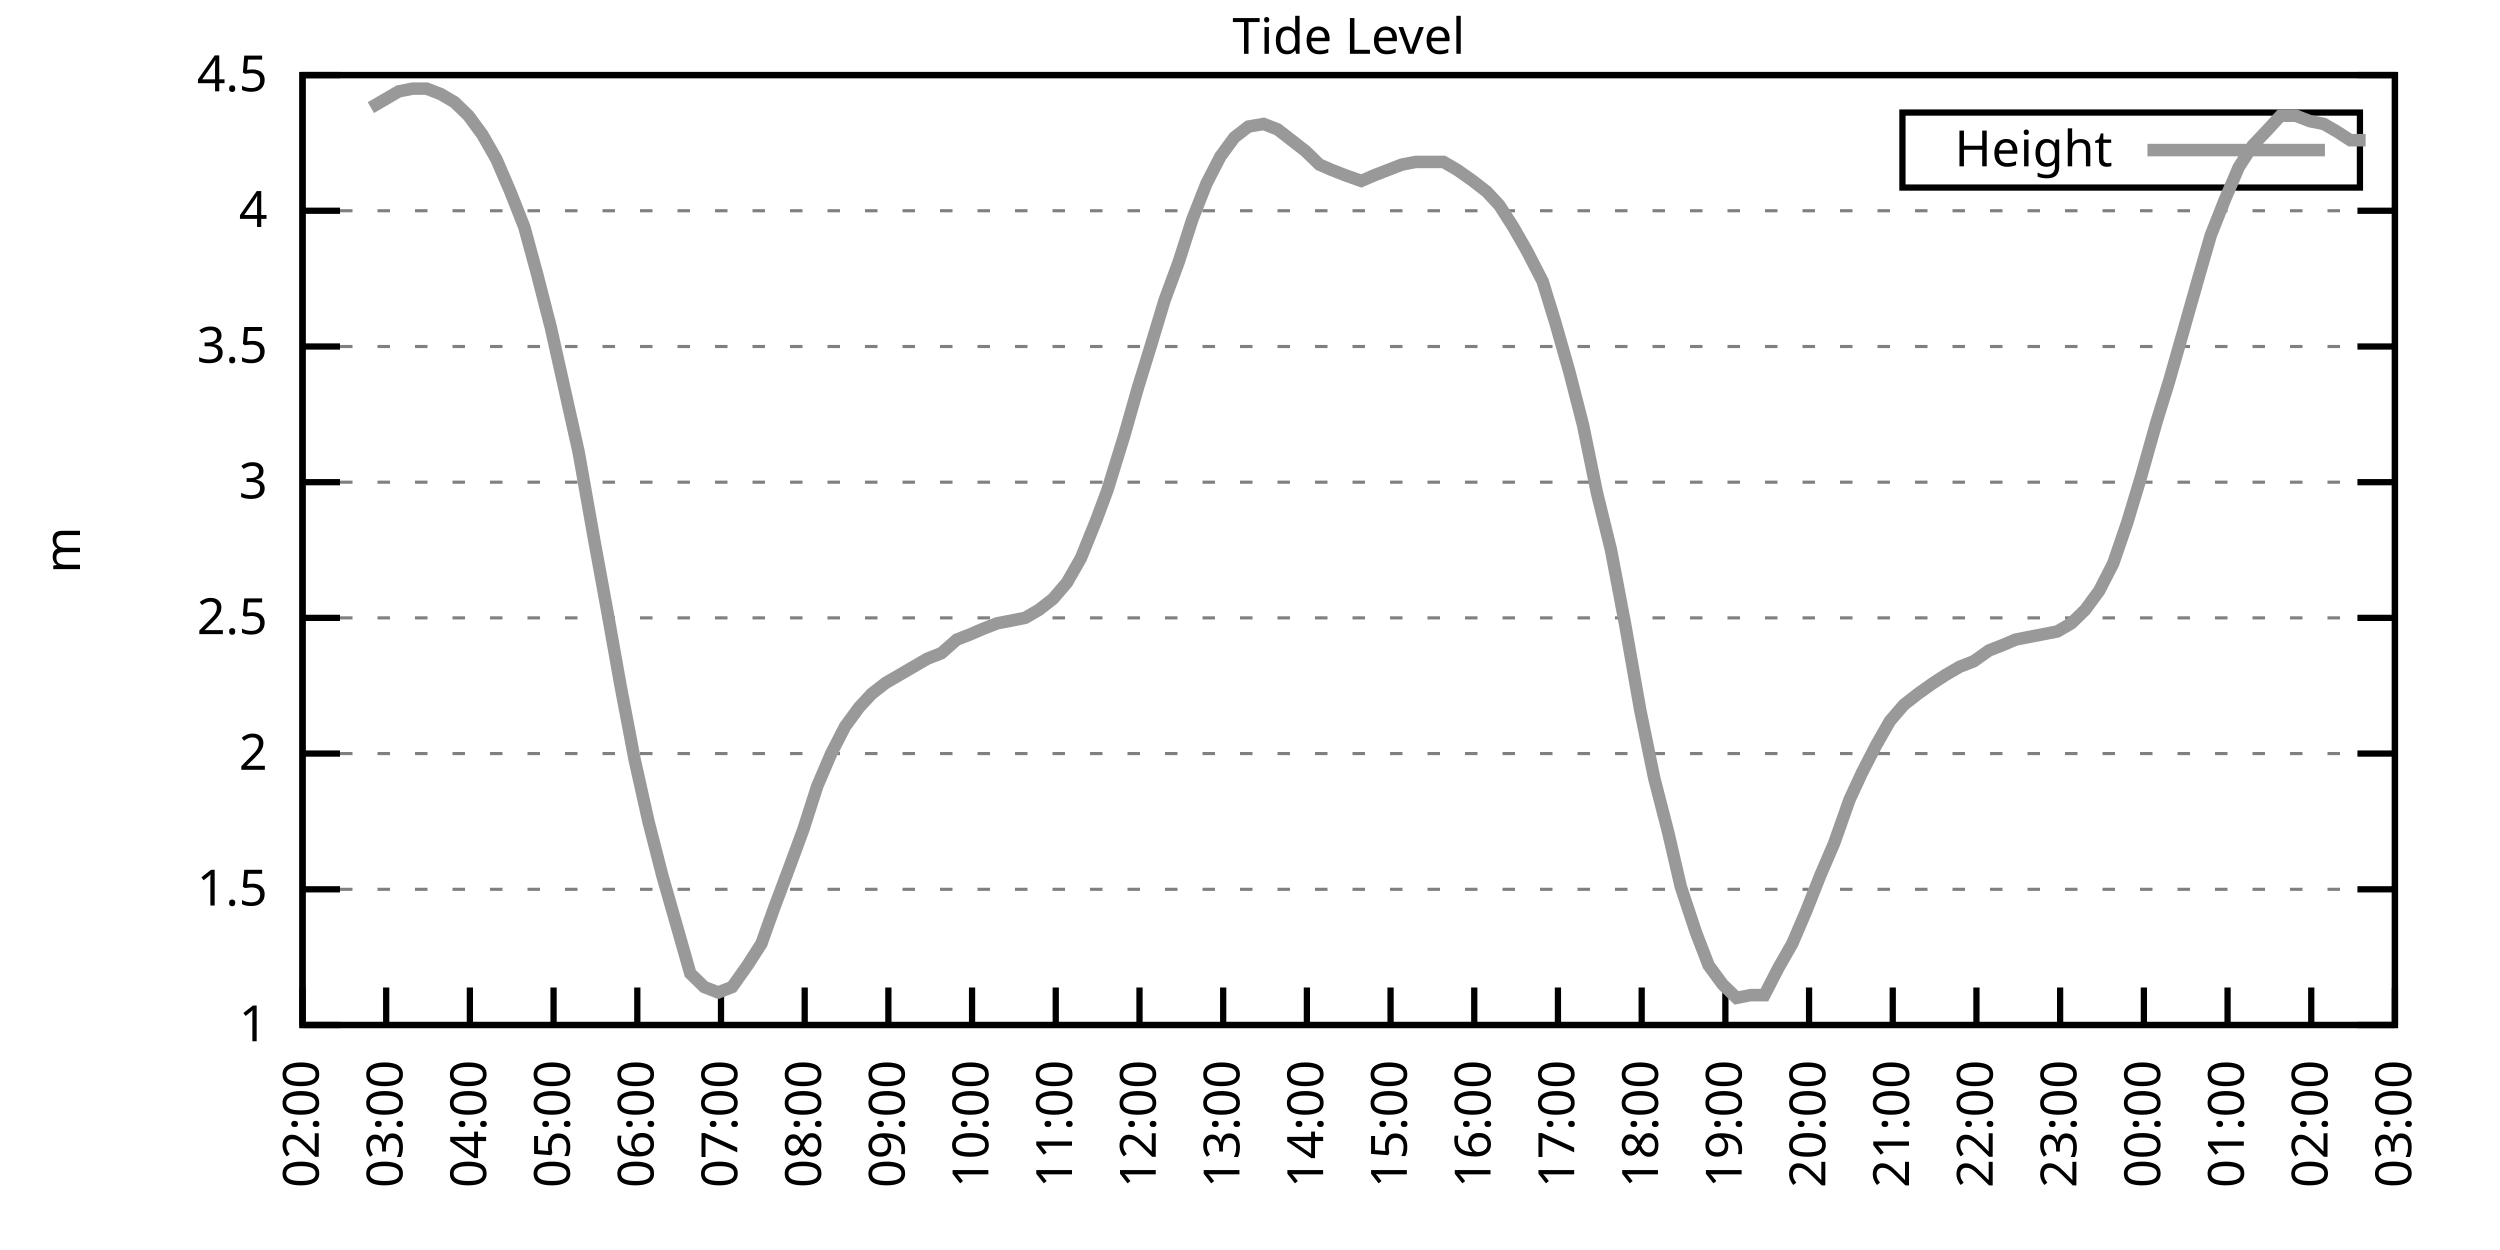
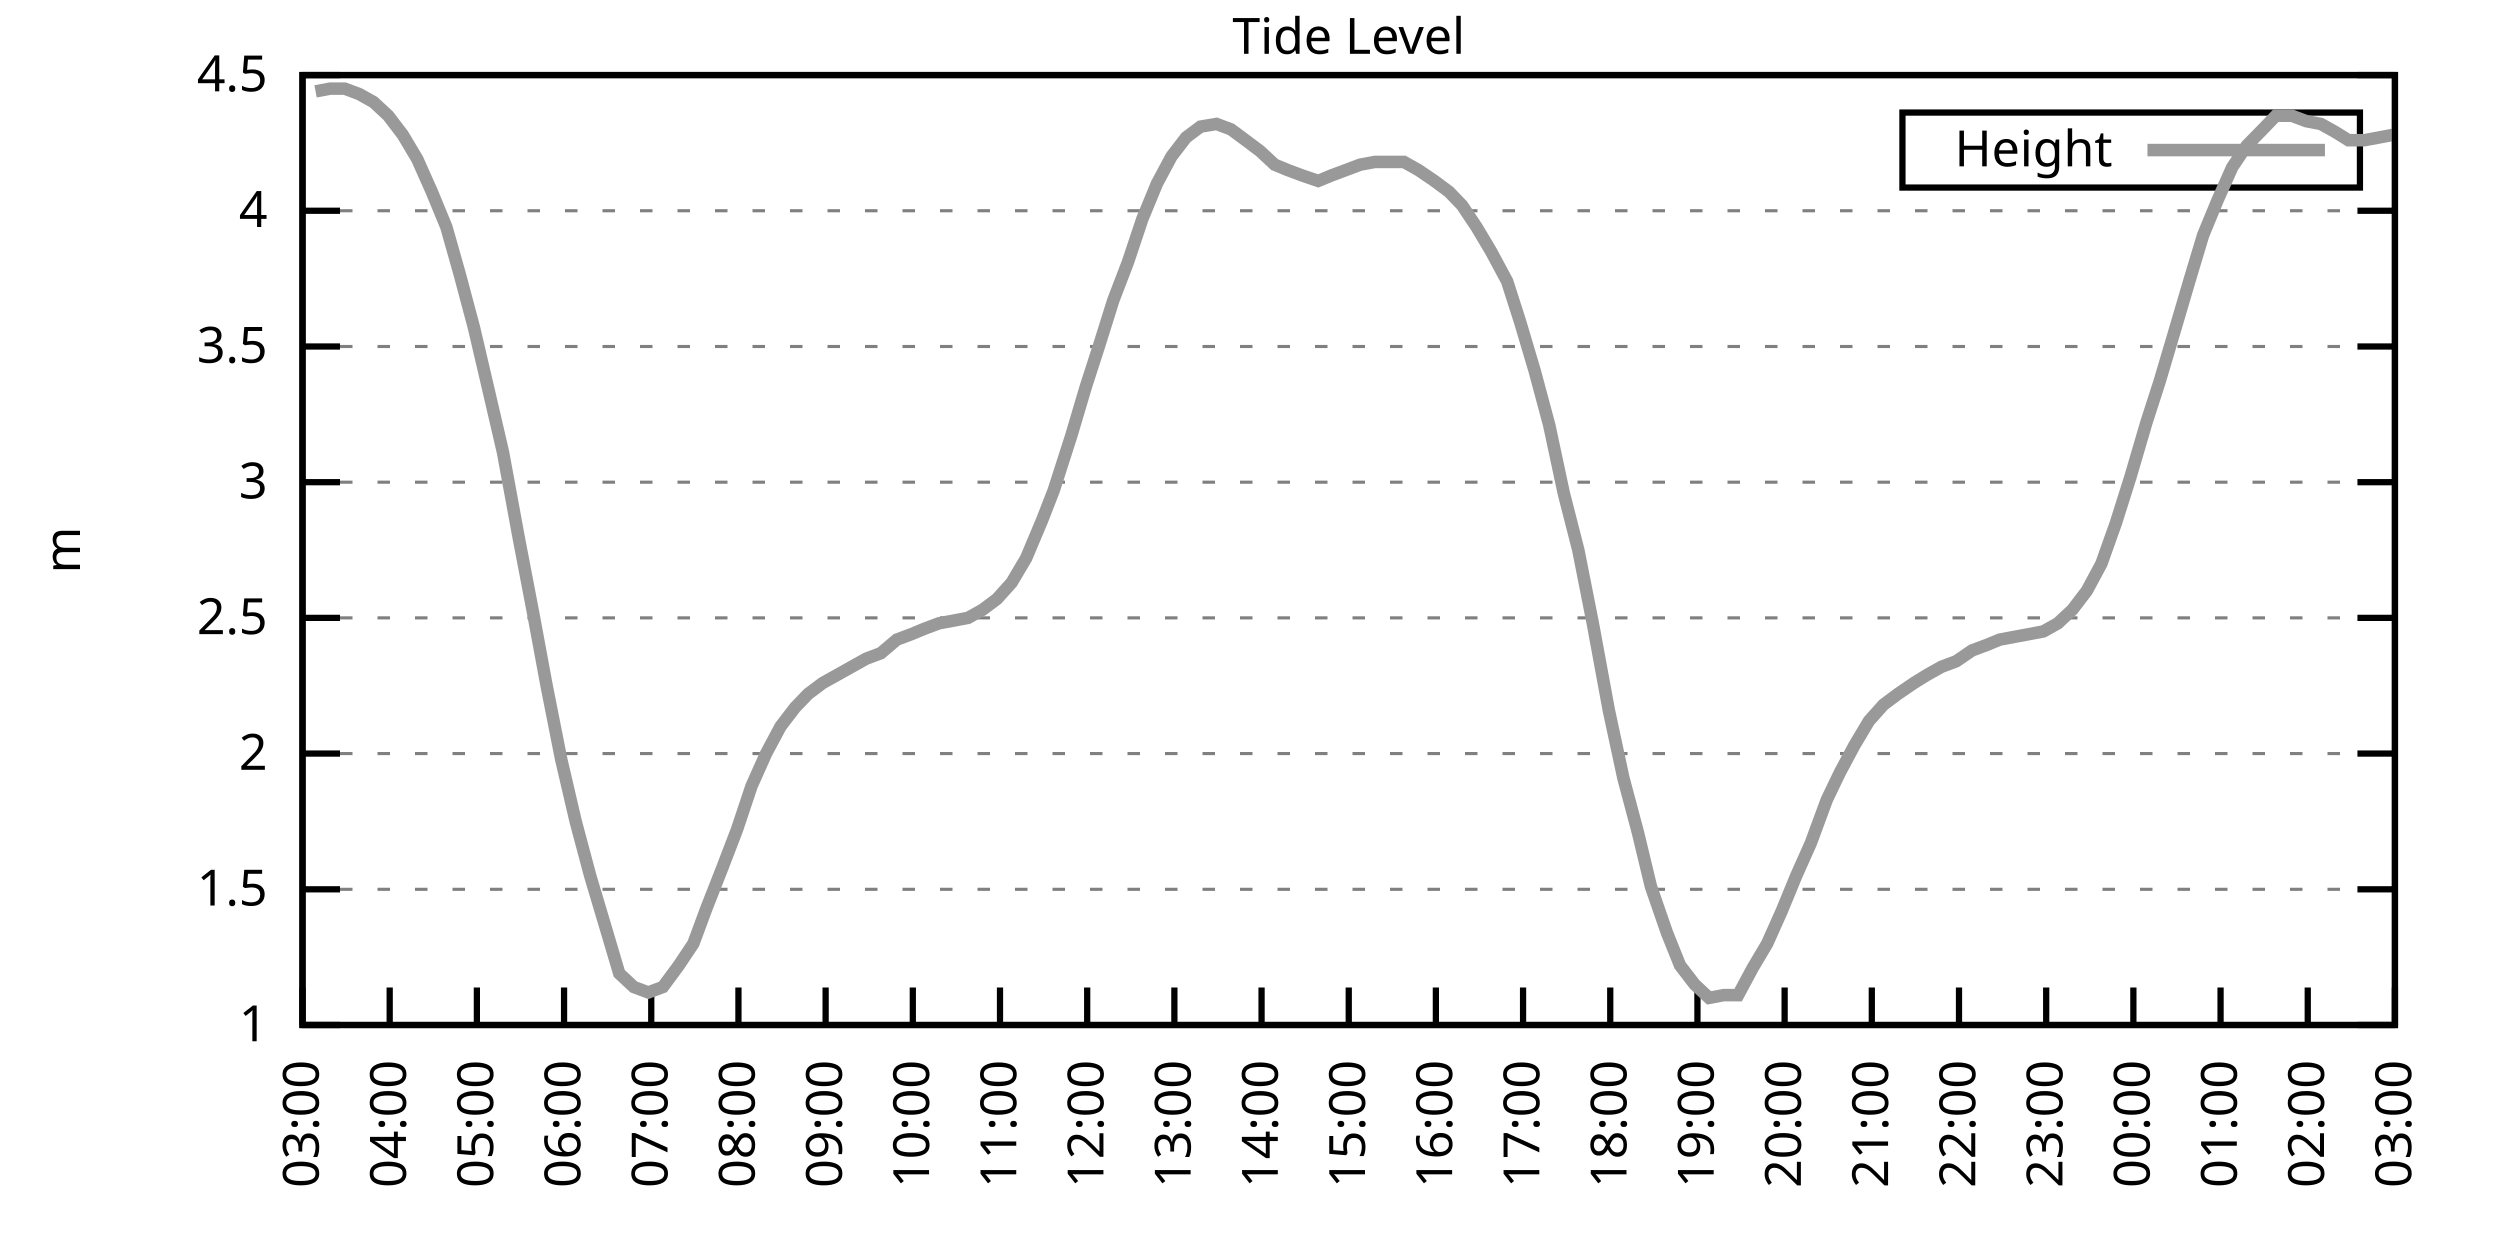
<svg xmlns="http://www.w3.org/2000/svg" xmlns:xlink="http://www.w3.org/1999/xlink" width="400" height="200" viewBox="0 0 400 200">
  <g id="gnuplot_canvas">
    <rect x="0" y="0" width="400" height="200" fill="none" />
    <defs>
      <circle id="gpDot" r="0.5" stroke-width="0.5" stroke="currentColor" />
      <path id="gpPt0" stroke-width="0.333" stroke="currentColor" d="M-1,0 h2 M0,-1 v2" />
      <path id="gpPt1" stroke-width="0.333" stroke="currentColor" d="M-1,-1 L1,1 M1,-1 L-1,1" />
      <path id="gpPt2" stroke-width="0.333" stroke="currentColor" d="M-1,0 L1,0 M0,-1 L0,1 M-1,-1 L1,1 M-1,1 L1,-1" />
      <rect id="gpPt3" stroke-width="0.333" stroke="currentColor" x="-1" y="-1" width="2" height="2" />
      <rect id="gpPt4" stroke-width="0.333" stroke="currentColor" fill="currentColor" x="-1" y="-1" width="2" height="2" />
      <circle id="gpPt5" stroke-width="0.333" stroke="currentColor" cx="0" cy="0" r="1" />
      <use xlink:href="#gpPt5" id="gpPt6" fill="currentColor" stroke="none" />
      <path id="gpPt7" stroke-width="0.333" stroke="currentColor" d="M0,-1.33 L-1.33,0.67 L1.33,0.67 z" />
      <use xlink:href="#gpPt7" id="gpPt8" fill="currentColor" stroke="none" />
      <use xlink:href="#gpPt7" id="gpPt9" stroke="currentColor" transform="rotate(180)" />
      <use xlink:href="#gpPt9" id="gpPt10" fill="currentColor" stroke="none" />
      <use xlink:href="#gpPt3" id="gpPt11" stroke="currentColor" transform="rotate(45)" />
      <use xlink:href="#gpPt11" id="gpPt12" fill="currentColor" stroke="none" />
      <path id="gpPt13" stroke-width="0.333" stroke="currentColor" d="M0,1.330 L1.265,0.411 L0.782,-1.067 L-0.782,-1.076 L-1.265,0.411 z" />
      <use xlink:href="#gpPt13" id="gpPt14" fill="currentColor" stroke="none" />
      <filter id="textbox" filterUnits="objectBoundingBox" x="0" y="0" height="1" width="1">
        <feFlood flood-color="white" flood-opacity="1" result="bgnd" />
        <feComposite in="SourceGraphic" in2="bgnd" operator="atop" />
      </filter>
      <filter id="greybox" filterUnits="objectBoundingBox" x="0" y="0" height="1" width="1">
        <feFlood flood-color="lightgrey" flood-opacity="1" result="grey" />
        <feComposite in="SourceGraphic" in2="grey" operator="atop" />
      </filter>
    </defs>
    <g fill="none" color="white" stroke="currentColor" stroke-width="1.00" stroke-linecap="butt" stroke-linejoin="miter">
</g>
    <g fill="none" color="black" stroke="currentColor" stroke-width="1.00" stroke-linecap="butt" stroke-linejoin="miter">
      <g stroke="none" shape-rendering="crispEdges">
        <polygon fill="rgb(255, 255, 255)" points="48.40,164.00 383.18,164.00 383.18,12.02 48.40,12.02 " />
      </g>
    </g>
    <g fill="none" color="black" stroke="currentColor" stroke-width="1.00" stroke-linecap="butt" stroke-linejoin="miter">
</g>
    <g fill="none" color="black" stroke="black" stroke-width="0.50" stroke-linecap="butt" stroke-linejoin="miter">
</g>
    <g fill="none" color="gray" stroke="currentColor" stroke-width="0.50" stroke-linecap="butt" stroke-linejoin="miter">
      <path stroke="gray" stroke-dasharray="2,4" class="gridline" d="M48.40,164.00 L383.19,164.00  " />
    </g>
    <g fill="none" color="gray" stroke="gray" stroke-width="1.00" stroke-linecap="butt" stroke-linejoin="miter">
</g>
    <g fill="none" color="black" stroke="currentColor" stroke-width="1.00" stroke-linecap="butt" stroke-linejoin="miter">
      <path stroke="black" d="M48.40,164.00 L54.40,164.00 M383.19,164.00 L377.19,164.00  " />
      <g transform="translate(42.80,166.60)" stroke="none" fill="black" font-family="Sans" font-size="8.00" text-anchor="end">
        <text>
          <tspan font-family="Sans"> 1</tspan>
        </text>
      </g>
    </g>
    <g fill="none" color="black" stroke="currentColor" stroke-width="1.00" stroke-linecap="butt" stroke-linejoin="miter">
</g>
    <g fill="none" color="black" stroke="black" stroke-width="0.50" stroke-linecap="butt" stroke-linejoin="miter">
</g>
    <g fill="none" color="gray" stroke="currentColor" stroke-width="0.50" stroke-linecap="butt" stroke-linejoin="miter">
      <path stroke="gray" stroke-dasharray="2,4" class="gridline" d="M48.40,142.29 L383.19,142.29  " />
    </g>
    <g fill="none" color="gray" stroke="gray" stroke-width="1.00" stroke-linecap="butt" stroke-linejoin="miter">
</g>
    <g fill="none" color="black" stroke="currentColor" stroke-width="1.00" stroke-linecap="butt" stroke-linejoin="miter">
      <path stroke="black" d="M48.40,142.29 L54.40,142.29 M383.19,142.29 L377.19,142.29  " />
      <g transform="translate(42.80,144.89)" stroke="none" fill="black" font-family="Sans" font-size="8.00" text-anchor="end">
        <text>
          <tspan font-family="Sans"> 1.5</tspan>
        </text>
      </g>
    </g>
    <g fill="none" color="black" stroke="currentColor" stroke-width="1.00" stroke-linecap="butt" stroke-linejoin="miter">
</g>
    <g fill="none" color="black" stroke="black" stroke-width="0.50" stroke-linecap="butt" stroke-linejoin="miter">
</g>
    <g fill="none" color="gray" stroke="currentColor" stroke-width="0.50" stroke-linecap="butt" stroke-linejoin="miter">
      <path stroke="gray" stroke-dasharray="2,4" class="gridline" d="M48.40,120.57 L383.19,120.57  " />
    </g>
    <g fill="none" color="gray" stroke="gray" stroke-width="1.00" stroke-linecap="butt" stroke-linejoin="miter">
</g>
    <g fill="none" color="black" stroke="currentColor" stroke-width="1.00" stroke-linecap="butt" stroke-linejoin="miter">
      <path stroke="black" d="M48.40,120.57 L54.40,120.57 M383.19,120.57 L377.19,120.57  " />
      <g transform="translate(42.80,123.17)" stroke="none" fill="black" font-family="Sans" font-size="8.00" text-anchor="end">
        <text>
          <tspan font-family="Sans"> 2</tspan>
        </text>
      </g>
    </g>
    <g fill="none" color="black" stroke="currentColor" stroke-width="1.00" stroke-linecap="butt" stroke-linejoin="miter">
</g>
    <g fill="none" color="black" stroke="black" stroke-width="0.50" stroke-linecap="butt" stroke-linejoin="miter">
</g>
    <g fill="none" color="gray" stroke="currentColor" stroke-width="0.50" stroke-linecap="butt" stroke-linejoin="miter">
      <path stroke="gray" stroke-dasharray="2,4" class="gridline" d="M48.40,98.86 L383.19,98.86  " />
    </g>
    <g fill="none" color="gray" stroke="gray" stroke-width="1.00" stroke-linecap="butt" stroke-linejoin="miter">
</g>
    <g fill="none" color="black" stroke="currentColor" stroke-width="1.00" stroke-linecap="butt" stroke-linejoin="miter">
      <path stroke="black" d="M48.40,98.86 L54.40,98.86 M383.19,98.86 L377.19,98.86  " />
      <g transform="translate(42.80,101.46)" stroke="none" fill="black" font-family="Sans" font-size="8.00" text-anchor="end">
        <text>
          <tspan font-family="Sans"> 2.5</tspan>
        </text>
      </g>
    </g>
    <g fill="none" color="black" stroke="currentColor" stroke-width="1.00" stroke-linecap="butt" stroke-linejoin="miter">
</g>
    <g fill="none" color="black" stroke="black" stroke-width="0.50" stroke-linecap="butt" stroke-linejoin="miter">
</g>
    <g fill="none" color="gray" stroke="currentColor" stroke-width="0.50" stroke-linecap="butt" stroke-linejoin="miter">
      <path stroke="gray" stroke-dasharray="2,4" class="gridline" d="M48.40,77.15 L383.19,77.15  " />
    </g>
    <g fill="none" color="gray" stroke="gray" stroke-width="1.00" stroke-linecap="butt" stroke-linejoin="miter">
</g>
    <g fill="none" color="black" stroke="currentColor" stroke-width="1.00" stroke-linecap="butt" stroke-linejoin="miter">
      <path stroke="black" d="M48.40,77.15 L54.40,77.15 M383.19,77.15 L377.19,77.15  " />
      <g transform="translate(42.80,79.75)" stroke="none" fill="black" font-family="Sans" font-size="8.00" text-anchor="end">
        <text>
          <tspan font-family="Sans"> 3</tspan>
        </text>
      </g>
    </g>
    <g fill="none" color="black" stroke="currentColor" stroke-width="1.00" stroke-linecap="butt" stroke-linejoin="miter">
</g>
    <g fill="none" color="black" stroke="black" stroke-width="0.50" stroke-linecap="butt" stroke-linejoin="miter">
</g>
    <g fill="none" color="gray" stroke="currentColor" stroke-width="0.50" stroke-linecap="butt" stroke-linejoin="miter">
      <path stroke="gray" stroke-dasharray="2,4" class="gridline" d="M48.40,55.44 L383.19,55.44  " />
    </g>
    <g fill="none" color="gray" stroke="gray" stroke-width="1.00" stroke-linecap="butt" stroke-linejoin="miter">
</g>
    <g fill="none" color="black" stroke="currentColor" stroke-width="1.00" stroke-linecap="butt" stroke-linejoin="miter">
      <path stroke="black" d="M48.40,55.44 L54.40,55.44 M383.19,55.44 L377.19,55.44  " />
      <g transform="translate(42.80,58.04)" stroke="none" fill="black" font-family="Sans" font-size="8.00" text-anchor="end">
        <text>
          <tspan font-family="Sans"> 3.5</tspan>
        </text>
      </g>
    </g>
    <g fill="none" color="black" stroke="currentColor" stroke-width="1.00" stroke-linecap="butt" stroke-linejoin="miter">
</g>
    <g fill="none" color="black" stroke="black" stroke-width="0.50" stroke-linecap="butt" stroke-linejoin="miter">
</g>
    <g fill="none" color="gray" stroke="currentColor" stroke-width="0.50" stroke-linecap="butt" stroke-linejoin="miter">
      <path stroke="gray" stroke-dasharray="2,4" class="gridline" d="M48.40,33.72 L383.19,33.72  " />
    </g>
    <g fill="none" color="gray" stroke="gray" stroke-width="1.00" stroke-linecap="butt" stroke-linejoin="miter">
</g>
    <g fill="none" color="black" stroke="currentColor" stroke-width="1.00" stroke-linecap="butt" stroke-linejoin="miter">
      <path stroke="black" d="M48.40,33.72 L54.40,33.72 M383.19,33.72 L377.19,33.72  " />
      <g transform="translate(42.80,36.32)" stroke="none" fill="black" font-family="Sans" font-size="8.00" text-anchor="end">
        <text>
          <tspan font-family="Sans"> 4</tspan>
        </text>
      </g>
    </g>
    <g fill="none" color="black" stroke="currentColor" stroke-width="1.00" stroke-linecap="butt" stroke-linejoin="miter">
</g>
    <g fill="none" color="black" stroke="black" stroke-width="0.50" stroke-linecap="butt" stroke-linejoin="miter">
</g>
    <g fill="none" color="gray" stroke="currentColor" stroke-width="0.50" stroke-linecap="butt" stroke-linejoin="miter">
      <path stroke="gray" stroke-dasharray="2,4" class="gridline" d="M48.40,12.01 L383.19,12.01  " />
    </g>
    <g fill="none" color="gray" stroke="gray" stroke-width="1.00" stroke-linecap="butt" stroke-linejoin="miter">
</g>
    <g fill="none" color="black" stroke="currentColor" stroke-width="1.00" stroke-linecap="butt" stroke-linejoin="miter">
      <path stroke="black" d="M48.40,12.01 L54.40,12.01 M383.19,12.01 L377.19,12.01  " />
      <g transform="translate(42.80,14.61)" stroke="none" fill="black" font-family="Sans" font-size="8.00" text-anchor="end">
        <text>
          <tspan font-family="Sans"> 4.5</tspan>
        </text>
      </g>
    </g>
    <g fill="none" color="black" stroke="currentColor" stroke-width="1.00" stroke-linecap="butt" stroke-linejoin="miter">
      <path stroke="black" d="M48.40,164.00 L48.40,158.00  " />
      <g transform="translate(51.00,169.60) rotate(270.00)" stroke="none" fill="black" font-family="Sans" font-size="8.00" text-anchor="end">
        <text>
-           <tspan font-family="Sans">02:00</tspan>
-         </text>
-       </g>
-     </g>
-     <g fill="none" color="black" stroke="currentColor" stroke-width="1.00" stroke-linecap="butt" stroke-linejoin="miter">
-       <path stroke="black" d="M61.79,164.00 L61.79,158.00  " />
-       <g transform="translate(64.39,169.60) rotate(270.00)" stroke="none" fill="black" font-family="Sans" font-size="8.00" text-anchor="end">
-         <text>
          <tspan font-family="Sans">03:00</tspan>
        </text>
      </g>
    </g>
    <g fill="none" color="black" stroke="currentColor" stroke-width="1.00" stroke-linecap="butt" stroke-linejoin="miter">
-       <path stroke="black" d="M75.18,164.00 L75.18,158.00  " />
-       <g transform="translate(77.78,169.60) rotate(270.00)" stroke="none" fill="black" font-family="Sans" font-size="8.00" text-anchor="end">
+       <path stroke="black" d="M62.35,164.00 L62.35,158.00  " />
+       <g transform="translate(64.95,169.60) rotate(270.00)" stroke="none" fill="black" font-family="Sans" font-size="8.00" text-anchor="end">
        <text>
          <tspan font-family="Sans">04:00</tspan>
        </text>
      </g>
    </g>
    <g fill="none" color="black" stroke="currentColor" stroke-width="1.00" stroke-linecap="butt" stroke-linejoin="miter">
-       <path stroke="black" d="M88.57,164.00 L88.57,158.00  " />
-       <g transform="translate(91.17,169.60) rotate(270.00)" stroke="none" fill="black" font-family="Sans" font-size="8.00" text-anchor="end">
+       <path stroke="black" d="M76.30,164.00 L76.30,158.00  " />
+       <g transform="translate(78.90,169.60) rotate(270.00)" stroke="none" fill="black" font-family="Sans" font-size="8.00" text-anchor="end">
        <text>
          <tspan font-family="Sans">05:00</tspan>
        </text>
      </g>
    </g>
    <g fill="none" color="black" stroke="currentColor" stroke-width="1.00" stroke-linecap="butt" stroke-linejoin="miter">
-       <path stroke="black" d="M101.97,164.00 L101.97,158.00  " />
-       <g transform="translate(104.57,169.60) rotate(270.00)" stroke="none" fill="black" font-family="Sans" font-size="8.00" text-anchor="end">
+       <path stroke="black" d="M90.25,164.00 L90.25,158.00  " />
+       <g transform="translate(92.85,169.60) rotate(270.00)" stroke="none" fill="black" font-family="Sans" font-size="8.00" text-anchor="end">
        <text>
          <tspan font-family="Sans">06:00</tspan>
        </text>
      </g>
    </g>
    <g fill="none" color="black" stroke="currentColor" stroke-width="1.00" stroke-linecap="butt" stroke-linejoin="miter">
-       <path stroke="black" d="M115.36,164.00 L115.36,158.00  " />
-       <g transform="translate(117.96,169.60) rotate(270.00)" stroke="none" fill="black" font-family="Sans" font-size="8.00" text-anchor="end">
+       <path stroke="black" d="M104.20,164.00 L104.20,158.00  " />
+       <g transform="translate(106.80,169.60) rotate(270.00)" stroke="none" fill="black" font-family="Sans" font-size="8.00" text-anchor="end">
        <text>
          <tspan font-family="Sans">07:00</tspan>
        </text>
      </g>
    </g>
    <g fill="none" color="black" stroke="currentColor" stroke-width="1.00" stroke-linecap="butt" stroke-linejoin="miter">
-       <path stroke="black" d="M128.75,164.00 L128.75,158.00  " />
-       <g transform="translate(131.35,169.60) rotate(270.00)" stroke="none" fill="black" font-family="Sans" font-size="8.00" text-anchor="end">
+       <path stroke="black" d="M118.15,164.00 L118.15,158.00  " />
+       <g transform="translate(120.75,169.60) rotate(270.00)" stroke="none" fill="black" font-family="Sans" font-size="8.00" text-anchor="end">
        <text>
          <tspan font-family="Sans">08:00</tspan>
        </text>
      </g>
    </g>
    <g fill="none" color="black" stroke="currentColor" stroke-width="1.00" stroke-linecap="butt" stroke-linejoin="miter">
-       <path stroke="black" d="M142.14,164.00 L142.14,158.00  " />
-       <g transform="translate(144.74,169.60) rotate(270.00)" stroke="none" fill="black" font-family="Sans" font-size="8.00" text-anchor="end">
+       <path stroke="black" d="M132.10,164.00 L132.10,158.00  " />
+       <g transform="translate(134.70,169.60) rotate(270.00)" stroke="none" fill="black" font-family="Sans" font-size="8.00" text-anchor="end">
        <text>
          <tspan font-family="Sans">09:00</tspan>
        </text>
      </g>
    </g>
    <g fill="none" color="black" stroke="currentColor" stroke-width="1.00" stroke-linecap="butt" stroke-linejoin="miter">
-       <path stroke="black" d="M155.53,164.00 L155.53,158.00  " />
-       <g transform="translate(158.13,169.60) rotate(270.00)" stroke="none" fill="black" font-family="Sans" font-size="8.00" text-anchor="end">
+       <path stroke="black" d="M146.05,164.00 L146.05,158.00  " />
+       <g transform="translate(148.65,169.60) rotate(270.00)" stroke="none" fill="black" font-family="Sans" font-size="8.00" text-anchor="end">
        <text>
          <tspan font-family="Sans">10:00</tspan>
        </text>
      </g>
    </g>
    <g fill="none" color="black" stroke="currentColor" stroke-width="1.00" stroke-linecap="butt" stroke-linejoin="miter">
-       <path stroke="black" d="M168.92,164.00 L168.92,158.00  " />
-       <g transform="translate(171.52,169.60) rotate(270.00)" stroke="none" fill="black" font-family="Sans" font-size="8.00" text-anchor="end">
+       <path stroke="black" d="M160.00,164.00 L160.00,158.00  " />
+       <g transform="translate(162.60,169.60) rotate(270.00)" stroke="none" fill="black" font-family="Sans" font-size="8.00" text-anchor="end">
        <text>
          <tspan font-family="Sans">11:00</tspan>
        </text>
      </g>
    </g>
    <g fill="none" color="black" stroke="currentColor" stroke-width="1.00" stroke-linecap="butt" stroke-linejoin="miter">
-       <path stroke="black" d="M182.32,164.00 L182.32,158.00  " />
-       <g transform="translate(184.92,169.60) rotate(270.00)" stroke="none" fill="black" font-family="Sans" font-size="8.00" text-anchor="end">
+       <path stroke="black" d="M173.95,164.00 L173.95,158.00  " />
+       <g transform="translate(176.55,169.60) rotate(270.00)" stroke="none" fill="black" font-family="Sans" font-size="8.00" text-anchor="end">
        <text>
          <tspan font-family="Sans">12:00</tspan>
        </text>
      </g>
    </g>
    <g fill="none" color="black" stroke="currentColor" stroke-width="1.00" stroke-linecap="butt" stroke-linejoin="miter">
-       <path stroke="black" d="M195.71,164.00 L195.71,158.00  " />
-       <g transform="translate(198.31,169.60) rotate(270.00)" stroke="none" fill="black" font-family="Sans" font-size="8.00" text-anchor="end">
+       <path stroke="black" d="M187.90,164.00 L187.90,158.00  " />
+       <g transform="translate(190.50,169.60) rotate(270.00)" stroke="none" fill="black" font-family="Sans" font-size="8.00" text-anchor="end">
        <text>
          <tspan font-family="Sans">13:00</tspan>
        </text>
      </g>
    </g>
    <g fill="none" color="black" stroke="currentColor" stroke-width="1.00" stroke-linecap="butt" stroke-linejoin="miter">
-       <path stroke="black" d="M209.10,164.00 L209.10,158.00  " />
-       <g transform="translate(211.70,169.60) rotate(270.00)" stroke="none" fill="black" font-family="Sans" font-size="8.00" text-anchor="end">
+       <path stroke="black" d="M201.85,164.00 L201.85,158.00  " />
+       <g transform="translate(204.45,169.60) rotate(270.00)" stroke="none" fill="black" font-family="Sans" font-size="8.00" text-anchor="end">
        <text>
          <tspan font-family="Sans">14:00</tspan>
        </text>
      </g>
    </g>
    <g fill="none" color="black" stroke="currentColor" stroke-width="1.00" stroke-linecap="butt" stroke-linejoin="miter">
-       <path stroke="black" d="M222.49,164.00 L222.49,158.00  " />
-       <g transform="translate(225.09,169.60) rotate(270.00)" stroke="none" fill="black" font-family="Sans" font-size="8.00" text-anchor="end">
+       <path stroke="black" d="M215.80,164.00 L215.80,158.00  " />
+       <g transform="translate(218.40,169.60) rotate(270.00)" stroke="none" fill="black" font-family="Sans" font-size="8.00" text-anchor="end">
        <text>
          <tspan font-family="Sans">15:00</tspan>
        </text>
      </g>
    </g>
    <g fill="none" color="black" stroke="currentColor" stroke-width="1.00" stroke-linecap="butt" stroke-linejoin="miter">
-       <path stroke="black" d="M235.88,164.00 L235.88,158.00  " />
-       <g transform="translate(238.48,169.60) rotate(270.00)" stroke="none" fill="black" font-family="Sans" font-size="8.00" text-anchor="end">
+       <path stroke="black" d="M229.74,164.00 L229.74,158.00  " />
+       <g transform="translate(232.34,169.60) rotate(270.00)" stroke="none" fill="black" font-family="Sans" font-size="8.00" text-anchor="end">
        <text>
          <tspan font-family="Sans">16:00</tspan>
        </text>
      </g>
    </g>
    <g fill="none" color="black" stroke="currentColor" stroke-width="1.00" stroke-linecap="butt" stroke-linejoin="miter">
-       <path stroke="black" d="M249.27,164.00 L249.27,158.00  " />
-       <g transform="translate(251.87,169.60) rotate(270.00)" stroke="none" fill="black" font-family="Sans" font-size="8.00" text-anchor="end">
+       <path stroke="black" d="M243.69,164.00 L243.69,158.00  " />
+       <g transform="translate(246.29,169.60) rotate(270.00)" stroke="none" fill="black" font-family="Sans" font-size="8.00" text-anchor="end">
        <text>
          <tspan font-family="Sans">17:00</tspan>
        </text>
      </g>
    </g>
    <g fill="none" color="black" stroke="currentColor" stroke-width="1.00" stroke-linecap="butt" stroke-linejoin="miter">
-       <path stroke="black" d="M262.67,164.00 L262.67,158.00  " />
-       <g transform="translate(265.27,169.60) rotate(270.00)" stroke="none" fill="black" font-family="Sans" font-size="8.00" text-anchor="end">
+       <path stroke="black" d="M257.64,164.00 L257.64,158.00  " />
+       <g transform="translate(260.24,169.60) rotate(270.00)" stroke="none" fill="black" font-family="Sans" font-size="8.00" text-anchor="end">
        <text>
          <tspan font-family="Sans">18:00</tspan>
        </text>
      </g>
    </g>
    <g fill="none" color="black" stroke="currentColor" stroke-width="1.00" stroke-linecap="butt" stroke-linejoin="miter">
-       <path stroke="black" d="M276.06,164.00 L276.06,158.00  " />
-       <g transform="translate(278.66,169.60) rotate(270.00)" stroke="none" fill="black" font-family="Sans" font-size="8.00" text-anchor="end">
+       <path stroke="black" d="M271.59,164.00 L271.59,158.00  " />
+       <g transform="translate(274.19,169.60) rotate(270.00)" stroke="none" fill="black" font-family="Sans" font-size="8.00" text-anchor="end">
        <text>
          <tspan font-family="Sans">19:00</tspan>
        </text>
      </g>
    </g>
    <g fill="none" color="black" stroke="currentColor" stroke-width="1.00" stroke-linecap="butt" stroke-linejoin="miter">
-       <path stroke="black" d="M289.45,164.00 L289.45,158.00  " />
-       <g transform="translate(292.05,169.60) rotate(270.00)" stroke="none" fill="black" font-family="Sans" font-size="8.00" text-anchor="end">
+       <path stroke="black" d="M285.54,164.00 L285.54,158.00  " />
+       <g transform="translate(288.14,169.60) rotate(270.00)" stroke="none" fill="black" font-family="Sans" font-size="8.00" text-anchor="end">
        <text>
          <tspan font-family="Sans">20:00</tspan>
        </text>
      </g>
    </g>
    <g fill="none" color="black" stroke="currentColor" stroke-width="1.00" stroke-linecap="butt" stroke-linejoin="miter">
-       <path stroke="black" d="M302.84,164.00 L302.84,158.00  " />
-       <g transform="translate(305.44,169.60) rotate(270.00)" stroke="none" fill="black" font-family="Sans" font-size="8.00" text-anchor="end">
+       <path stroke="black" d="M299.49,164.00 L299.49,158.00  " />
+       <g transform="translate(302.09,169.60) rotate(270.00)" stroke="none" fill="black" font-family="Sans" font-size="8.00" text-anchor="end">
        <text>
          <tspan font-family="Sans">21:00</tspan>
        </text>
      </g>
    </g>
    <g fill="none" color="black" stroke="currentColor" stroke-width="1.00" stroke-linecap="butt" stroke-linejoin="miter">
-       <path stroke="black" d="M316.23,164.00 L316.23,158.00  " />
-       <g transform="translate(318.83,169.60) rotate(270.00)" stroke="none" fill="black" font-family="Sans" font-size="8.00" text-anchor="end">
+       <path stroke="black" d="M313.44,164.00 L313.44,158.00  " />
+       <g transform="translate(316.04,169.60) rotate(270.00)" stroke="none" fill="black" font-family="Sans" font-size="8.00" text-anchor="end">
        <text>
          <tspan font-family="Sans">22:00</tspan>
        </text>
      </g>
    </g>
    <g fill="none" color="black" stroke="currentColor" stroke-width="1.00" stroke-linecap="butt" stroke-linejoin="miter">
-       <path stroke="black" d="M329.62,164.00 L329.62,158.00  " />
-       <g transform="translate(332.22,169.60) rotate(270.00)" stroke="none" fill="black" font-family="Sans" font-size="8.00" text-anchor="end">
+       <path stroke="black" d="M327.39,164.00 L327.39,158.00  " />
+       <g transform="translate(329.99,169.60) rotate(270.00)" stroke="none" fill="black" font-family="Sans" font-size="8.00" text-anchor="end">
        <text>
          <tspan font-family="Sans">23:00</tspan>
        </text>
      </g>
    </g>
    <g fill="none" color="black" stroke="currentColor" stroke-width="1.00" stroke-linecap="butt" stroke-linejoin="miter">
-       <path stroke="black" d="M343.02,164.00 L343.02,158.00  " />
-       <g transform="translate(345.62,169.60) rotate(270.00)" stroke="none" fill="black" font-family="Sans" font-size="8.00" text-anchor="end">
+       <path stroke="black" d="M341.34,164.00 L341.34,158.00  " />
+       <g transform="translate(343.94,169.60) rotate(270.00)" stroke="none" fill="black" font-family="Sans" font-size="8.00" text-anchor="end">
        <text>
          <tspan font-family="Sans">00:00</tspan>
        </text>
      </g>
    </g>
    <g fill="none" color="black" stroke="currentColor" stroke-width="1.00" stroke-linecap="butt" stroke-linejoin="miter">
-       <path stroke="black" d="M356.41,164.00 L356.41,158.00  " />
-       <g transform="translate(359.01,169.60) rotate(270.00)" stroke="none" fill="black" font-family="Sans" font-size="8.00" text-anchor="end">
+       <path stroke="black" d="M355.29,164.00 L355.29,158.00  " />
+       <g transform="translate(357.89,169.60) rotate(270.00)" stroke="none" fill="black" font-family="Sans" font-size="8.00" text-anchor="end">
        <text>
          <tspan font-family="Sans">01:00</tspan>
        </text>
      </g>
    </g>
    <g fill="none" color="black" stroke="currentColor" stroke-width="1.00" stroke-linecap="butt" stroke-linejoin="miter">
-       <path stroke="black" d="M369.80,164.00 L369.80,158.00  " />
-       <g transform="translate(372.40,169.60) rotate(270.00)" stroke="none" fill="black" font-family="Sans" font-size="8.00" text-anchor="end">
+       <path stroke="black" d="M369.24,164.00 L369.24,158.00  " />
+       <g transform="translate(371.84,169.60) rotate(270.00)" stroke="none" fill="black" font-family="Sans" font-size="8.00" text-anchor="end">
        <text>
          <tspan font-family="Sans">02:00</tspan>
        </text>
      </g>
    </g>
    <g fill="none" color="black" stroke="currentColor" stroke-width="1.00" stroke-linecap="butt" stroke-linejoin="miter">
      <path stroke="black" d="M383.19,164.00 L383.19,158.00  " />
      <g transform="translate(385.79,169.60) rotate(270.00)" stroke="none" fill="black" font-family="Sans" font-size="8.00" text-anchor="end">
        <text>
          <tspan font-family="Sans">03:00</tspan>
        </text>
      </g>
    </g>
    <g fill="none" color="black" stroke="currentColor" stroke-width="1.00" stroke-linecap="butt" stroke-linejoin="miter">
</g>
    <g fill="none" color="black" stroke="currentColor" stroke-width="1.00" stroke-linecap="butt" stroke-linejoin="miter">
      <path stroke="black" d="M48.40,12.01 L48.40,164.00 L383.19,164.00 L383.19,12.01 L48.40,12.01 Z  " />
    </g>
    <g fill="none" color="black" stroke="currentColor" stroke-width="1.00" stroke-linecap="butt" stroke-linejoin="miter">
</g>
    <g fill="none" color="black" stroke="currentColor" stroke-width="1.00" stroke-linecap="butt" stroke-linejoin="miter">
      <path stroke="black" d="M304.39,30.01 L304.39,18.01 L377.59,18.01 L377.59,30.01 L304.39,30.01 Z  " />
    </g>
    <g id="Tide_level_plot_1">
      <g fill="none" color="white" stroke="black" stroke-width="2.00" stroke-linecap="butt" stroke-linejoin="miter">
</g>
      <g fill="none" color="black" stroke="currentColor" stroke-width="2.00" stroke-linecap="butt" stroke-linejoin="miter">
        <g transform="translate(337.99,26.61)" stroke="none" fill="black" font-family="Sans" font-size="8.00" text-anchor="end">
          <text>
            <tspan font-family="Sans">Height</tspan>
          </text>
        </g>
      </g>
      <g fill="none" color="black" stroke="currentColor" stroke-width="2.00" stroke-linecap="butt" stroke-linejoin="miter">
-         <path stroke="rgb(153, 153, 153)" d="M343.59,24.01 L371.99,24.01 M59.34,17.22 L61.57,15.92 L63.80,14.62 L66.03,14.18 L68.26,14.18 L70.50,15.05   L72.73,16.35 L74.96,18.52 L77.19,21.56 L79.42,25.47 L81.66,30.68 L83.89,36.33 L85.90,43.71 L88.13,52.40   L90.36,62.38 L92.59,72.37 L95.05,86.27 L97.28,98.43 L99.29,109.72 L101.52,121.44 L103.75,131.43 L105.98,140.12   L108.22,147.93 L110.45,155.75 L112.68,157.92 L114.91,158.79 L117.14,157.92 L119.60,154.45 L121.83,150.97 L123.84,145.33   L126.29,138.81 L128.53,132.73 L130.76,125.79 L132.99,120.57 L135.22,116.23 L137.45,113.19 L139.46,111.02 L141.69,109.28   L143.93,107.98 L146.16,106.68 L148.39,105.38 L150.62,104.51 L153.08,102.34 L155.31,101.47 L157.32,100.60 L159.55,99.73   L161.78,99.30 L164.01,98.86 L166.25,97.56 L168.48,95.82 L170.71,93.22 L172.94,89.31 L175.40,83.23 L177.18,78.45   L179.86,69.77 L182.09,61.95 L184.10,55.44 L186.33,48.05 L188.57,41.97 L190.80,35.03 L193.03,29.38 L195.26,25.04   L197.49,22.00 L199.73,20.26 L202.18,19.83 L204.41,20.70 L206.64,22.43 L208.88,24.17 L211.11,26.34 L213.12,27.21   L215.35,28.08 L217.80,28.95 L219.81,28.08 L222.04,27.21 L224.28,26.34 L226.51,25.91 L228.96,25.91 L230.97,25.91   L233.20,27.21 L235.66,28.95 L237.89,30.68 L239.90,32.85 L242.13,36.33 L244.36,40.24 L246.82,45.01 L248.83,51.53   L251.06,59.34 L253.29,68.03 L255.52,78.89 L257.76,88.00 L259.99,99.73 L262.44,113.63 L264.67,124.48 L266.91,133.17   L268.92,141.85 L271.37,149.24 L273.38,154.45 L275.61,157.49 L277.84,159.66 L280.07,159.22 L282.31,159.22 L284.54,154.88   L286.77,150.97 L289.00,145.76 L291.23,140.12 L293.47,134.90 L295.92,127.96 L297.93,123.61 L300.16,119.27 L302.39,115.36   L304.63,112.76 L306.86,111.02 L309.31,109.28 L311.32,107.98 L313.55,106.68 L315.79,105.81 L318.24,104.07 L320.47,103.20   L322.48,102.34 L324.71,101.90 L326.95,101.47 L329.18,101.03 L331.41,99.73 L333.64,97.56 L335.87,94.52 L338.10,90.18   L340.34,83.66 L342.57,76.28 L345.02,67.59 L347.03,61.08 L349.26,53.26 L351.72,44.58 L353.73,37.63 L355.96,31.99   L358.19,26.77 L360.42,23.30 L362.88,20.70 L364.89,18.52 L367.34,18.52 L369.58,19.39 L371.81,19.83 L374.04,21.13   L376.05,22.43 L378.50,22.43  " />
+         <path stroke="rgb(153, 153, 153)" d="M343.59,24.01 L371.99,24.01 M50.49,14.62 L52.82,14.18 L55.14,14.18 L57.47,15.05 L59.79,16.35 L62.12,18.52   L64.44,21.56 L66.77,25.47 L69.09,30.68 L71.42,36.33 L73.51,43.71 L75.83,52.40 L78.16,62.38 L80.48,72.37   L83.04,86.27 L85.37,98.43 L87.46,109.72 L89.78,121.44 L92.11,131.43 L94.43,140.12 L96.76,147.93 L99.08,155.75   L101.41,157.92 L103.73,158.79 L106.06,157.92 L108.62,154.45 L110.94,150.97 L113.03,145.33 L115.59,138.81 L117.92,132.73   L120.24,125.79 L122.57,120.57 L124.89,116.23 L127.22,113.19 L129.31,111.02 L131.63,109.28 L133.96,107.98 L136.28,106.68   L138.61,105.38 L140.93,104.51 L143.49,102.34 L145.81,101.47 L147.91,100.60 L150.23,99.73 L152.56,99.30 L154.88,98.86   L157.21,97.56 L159.53,95.82 L161.86,93.22 L164.18,89.31 L166.74,83.23 L168.60,78.45 L171.39,69.77 L173.71,61.95   L175.81,55.44 L178.13,48.05 L180.46,41.97 L182.78,35.03 L185.11,29.38 L187.43,25.04 L189.76,22.00 L192.08,20.26   L194.64,19.83 L196.96,20.70 L199.29,22.43 L201.61,24.17 L203.94,26.34 L206.03,27.21 L208.36,28.08 L210.91,28.95   L213.01,28.08 L215.33,27.21 L217.65,26.34 L219.98,25.91 L222.54,25.91 L224.63,25.91 L226.95,27.21 L229.51,28.95   L231.84,30.68 L233.93,32.85 L236.25,36.33 L238.58,40.24 L241.14,45.01 L243.23,51.53 L245.55,59.34 L247.88,68.03   L250.20,78.89 L252.53,88.00 L254.85,99.73 L257.41,113.63 L259.74,124.48 L262.06,133.17 L264.15,141.85 L266.71,149.24   L268.80,154.45 L271.13,157.49 L273.45,159.66 L275.78,159.22 L278.10,159.22 L280.43,154.88 L282.75,150.97 L285.08,145.76   L287.40,140.12 L289.73,134.90 L292.29,127.96 L294.38,123.61 L296.70,119.27 L299.03,115.36 L301.35,112.76 L303.68,111.02   L306.23,109.28 L308.33,107.98 L310.65,106.68 L312.98,105.81 L315.53,104.07 L317.86,103.20 L319.95,102.34 L322.28,101.90   L324.60,101.47 L326.93,101.03 L329.25,99.73 L331.58,97.56 L333.90,94.52 L336.23,90.18 L338.55,83.66 L340.88,76.28   L343.43,67.59 L345.53,61.08 L347.85,53.26 L350.41,44.58 L352.50,37.63 L354.83,31.99 L357.15,26.77 L359.48,23.30   L362.03,20.70 L364.13,18.52 L366.68,18.52 L369.01,19.39 L371.33,19.83 L373.66,21.13 L375.75,22.43 L378.31,22.43   L380.63,22.00 L382.96,21.56  " />
      </g>
    </g>
    <g fill="none" color="black" stroke="currentColor" stroke-width="2.00" stroke-linecap="butt" stroke-linejoin="miter">
</g>
    <g fill="none" color="black" stroke="black" stroke-width="1.00" stroke-linecap="butt" stroke-linejoin="miter">
</g>
    <g fill="none" color="black" stroke="currentColor" stroke-width="1.00" stroke-linecap="butt" stroke-linejoin="miter">
      <path stroke="black" d="M48.40,12.01 L48.40,164.00 L383.19,164.00 L383.19,12.01 L48.40,12.01 Z  " />
      <g transform="translate(12.80,88.01) rotate(270.00)" stroke="none" fill="black" font-family="Sans" font-size="8.00" text-anchor="middle">
        <text>
          <tspan font-family="Sans">m</tspan>
        </text>
      </g>
    </g>
    <g fill="none" color="black" stroke="currentColor" stroke-width="1.00" stroke-linecap="butt" stroke-linejoin="miter">
</g>
    <g fill="none" color="black" stroke="currentColor" stroke-width="1.00" stroke-linecap="butt" stroke-linejoin="miter">
      <g transform="translate(215.79,8.61)" stroke="none" fill="black" font-family="Sans" font-size="8.00" text-anchor="middle">
        <text>
          <tspan font-family="Sans">Tide Level</tspan>
        </text>
      </g>
    </g>
    <g fill="none" color="black" stroke="currentColor" stroke-width="1.00" stroke-linecap="butt" stroke-linejoin="miter">
</g>
  </g>
</svg>
